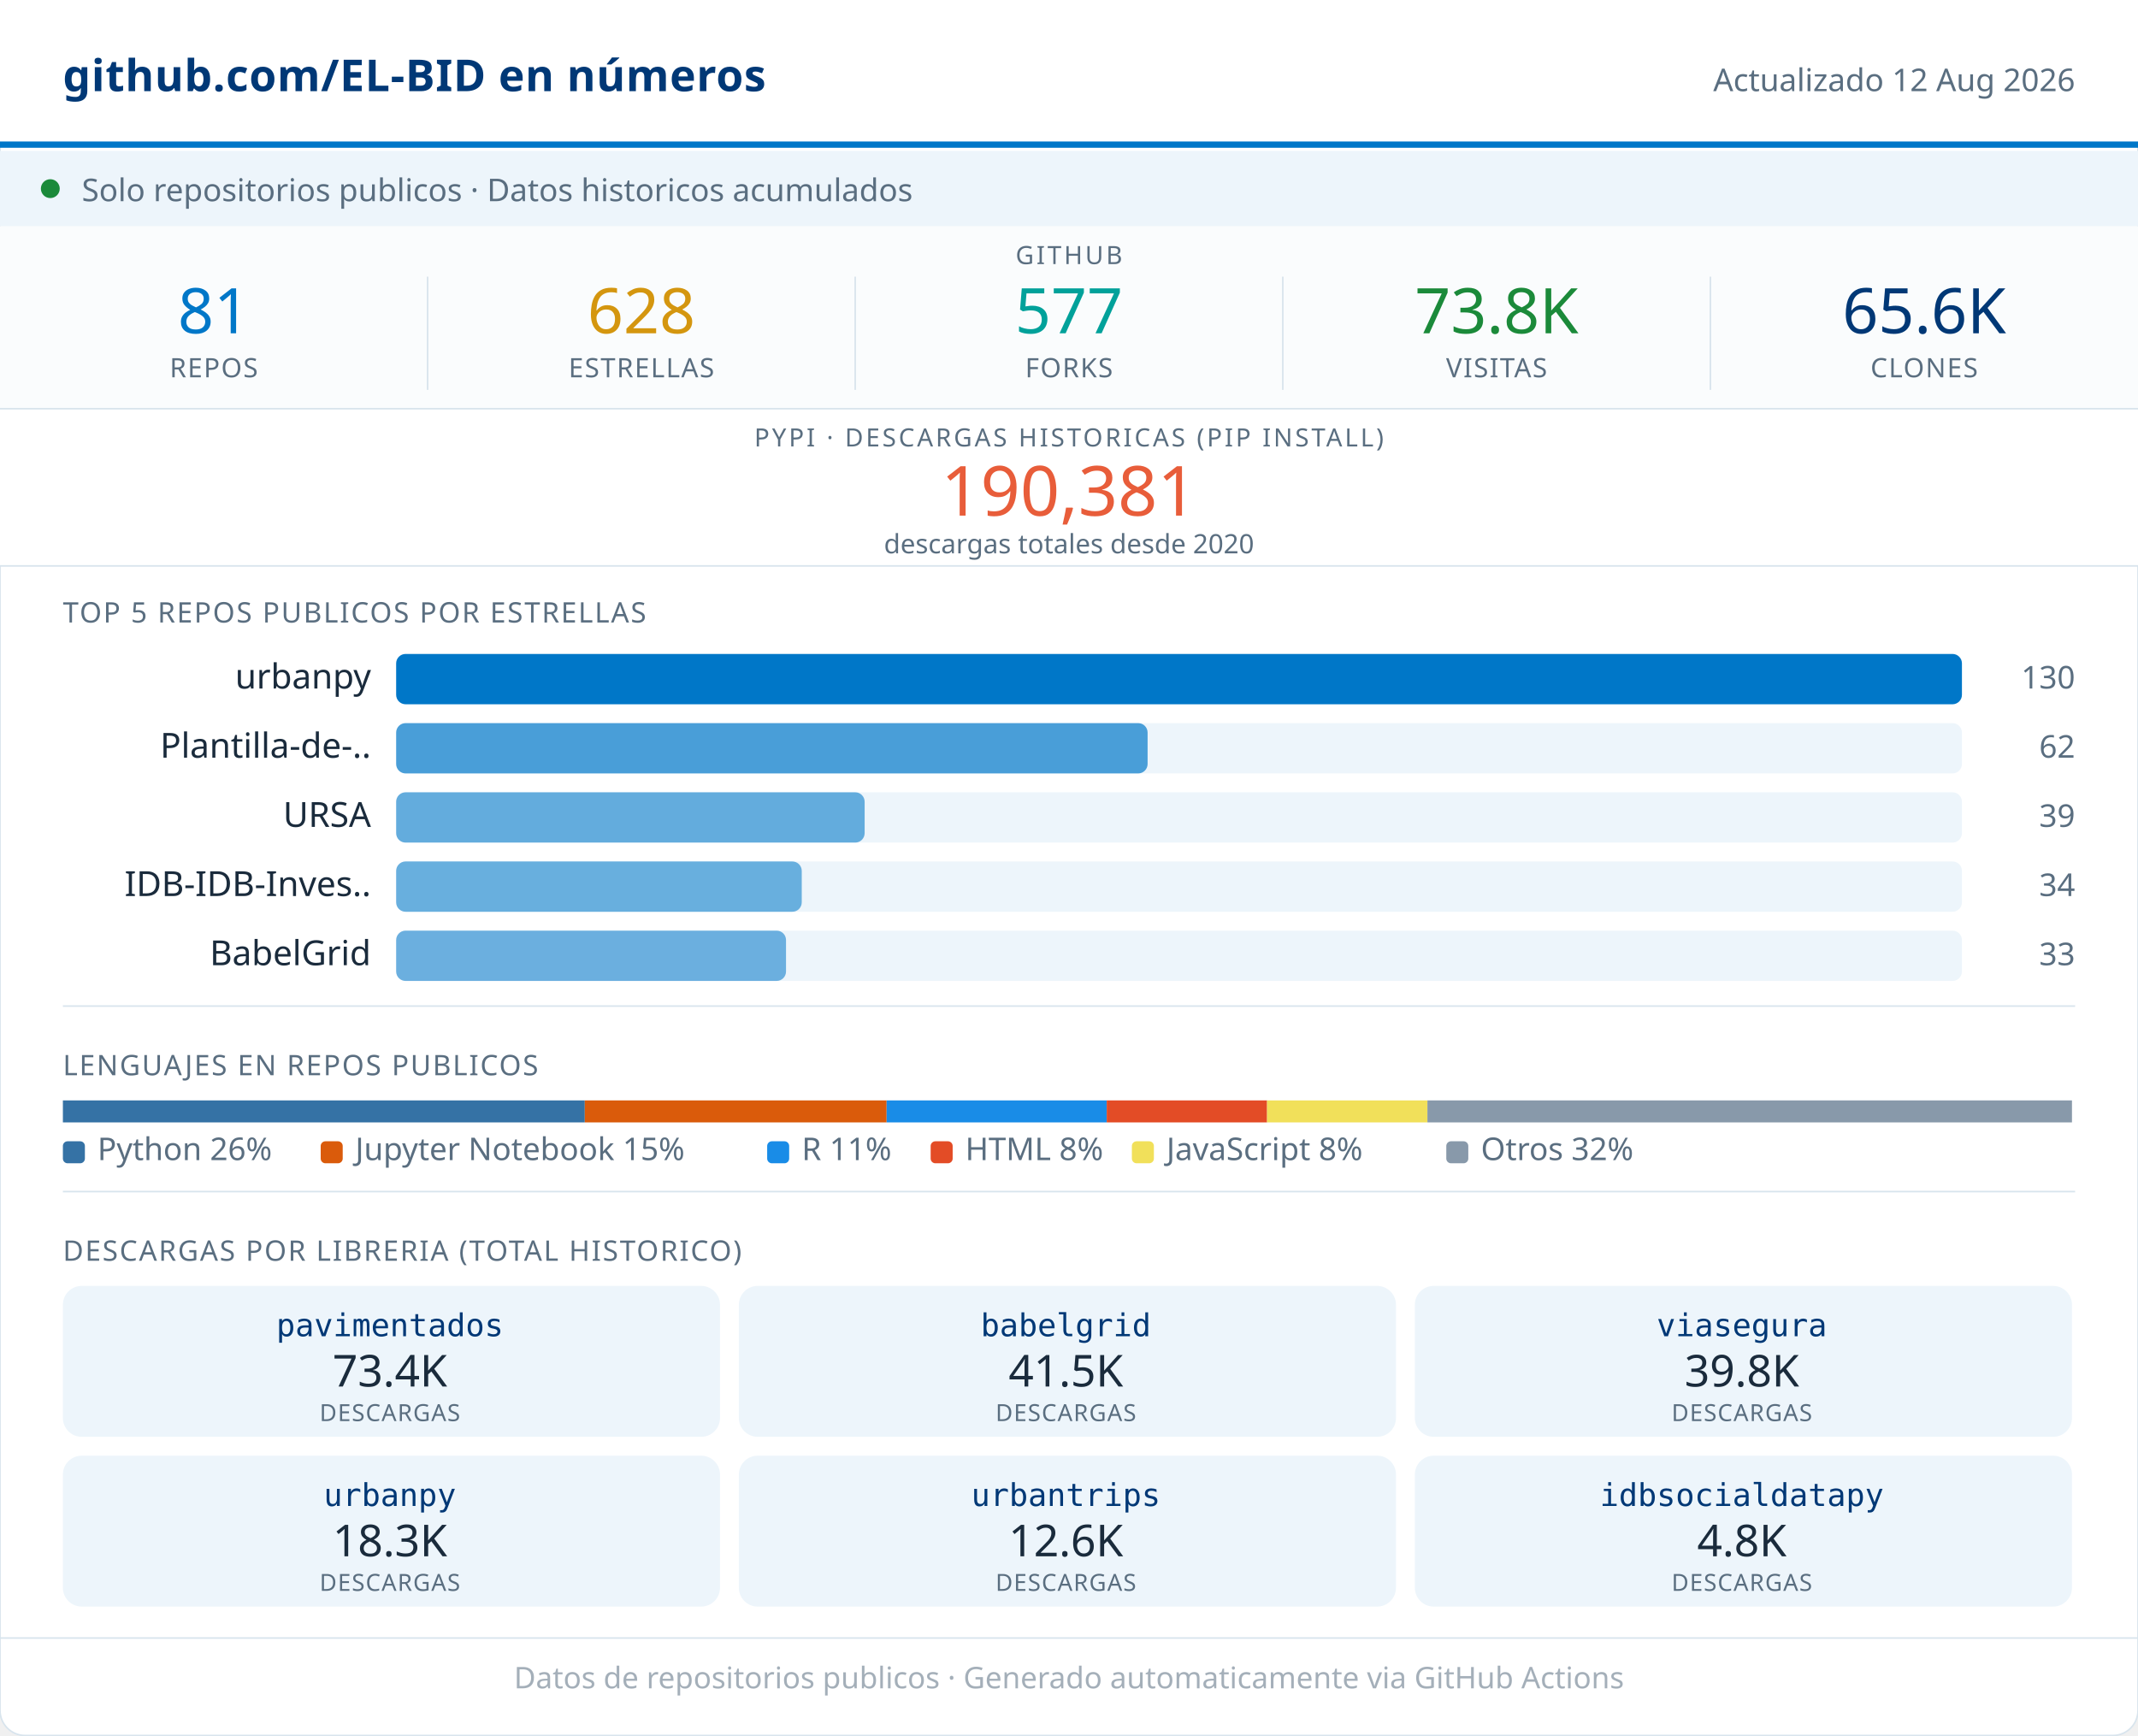
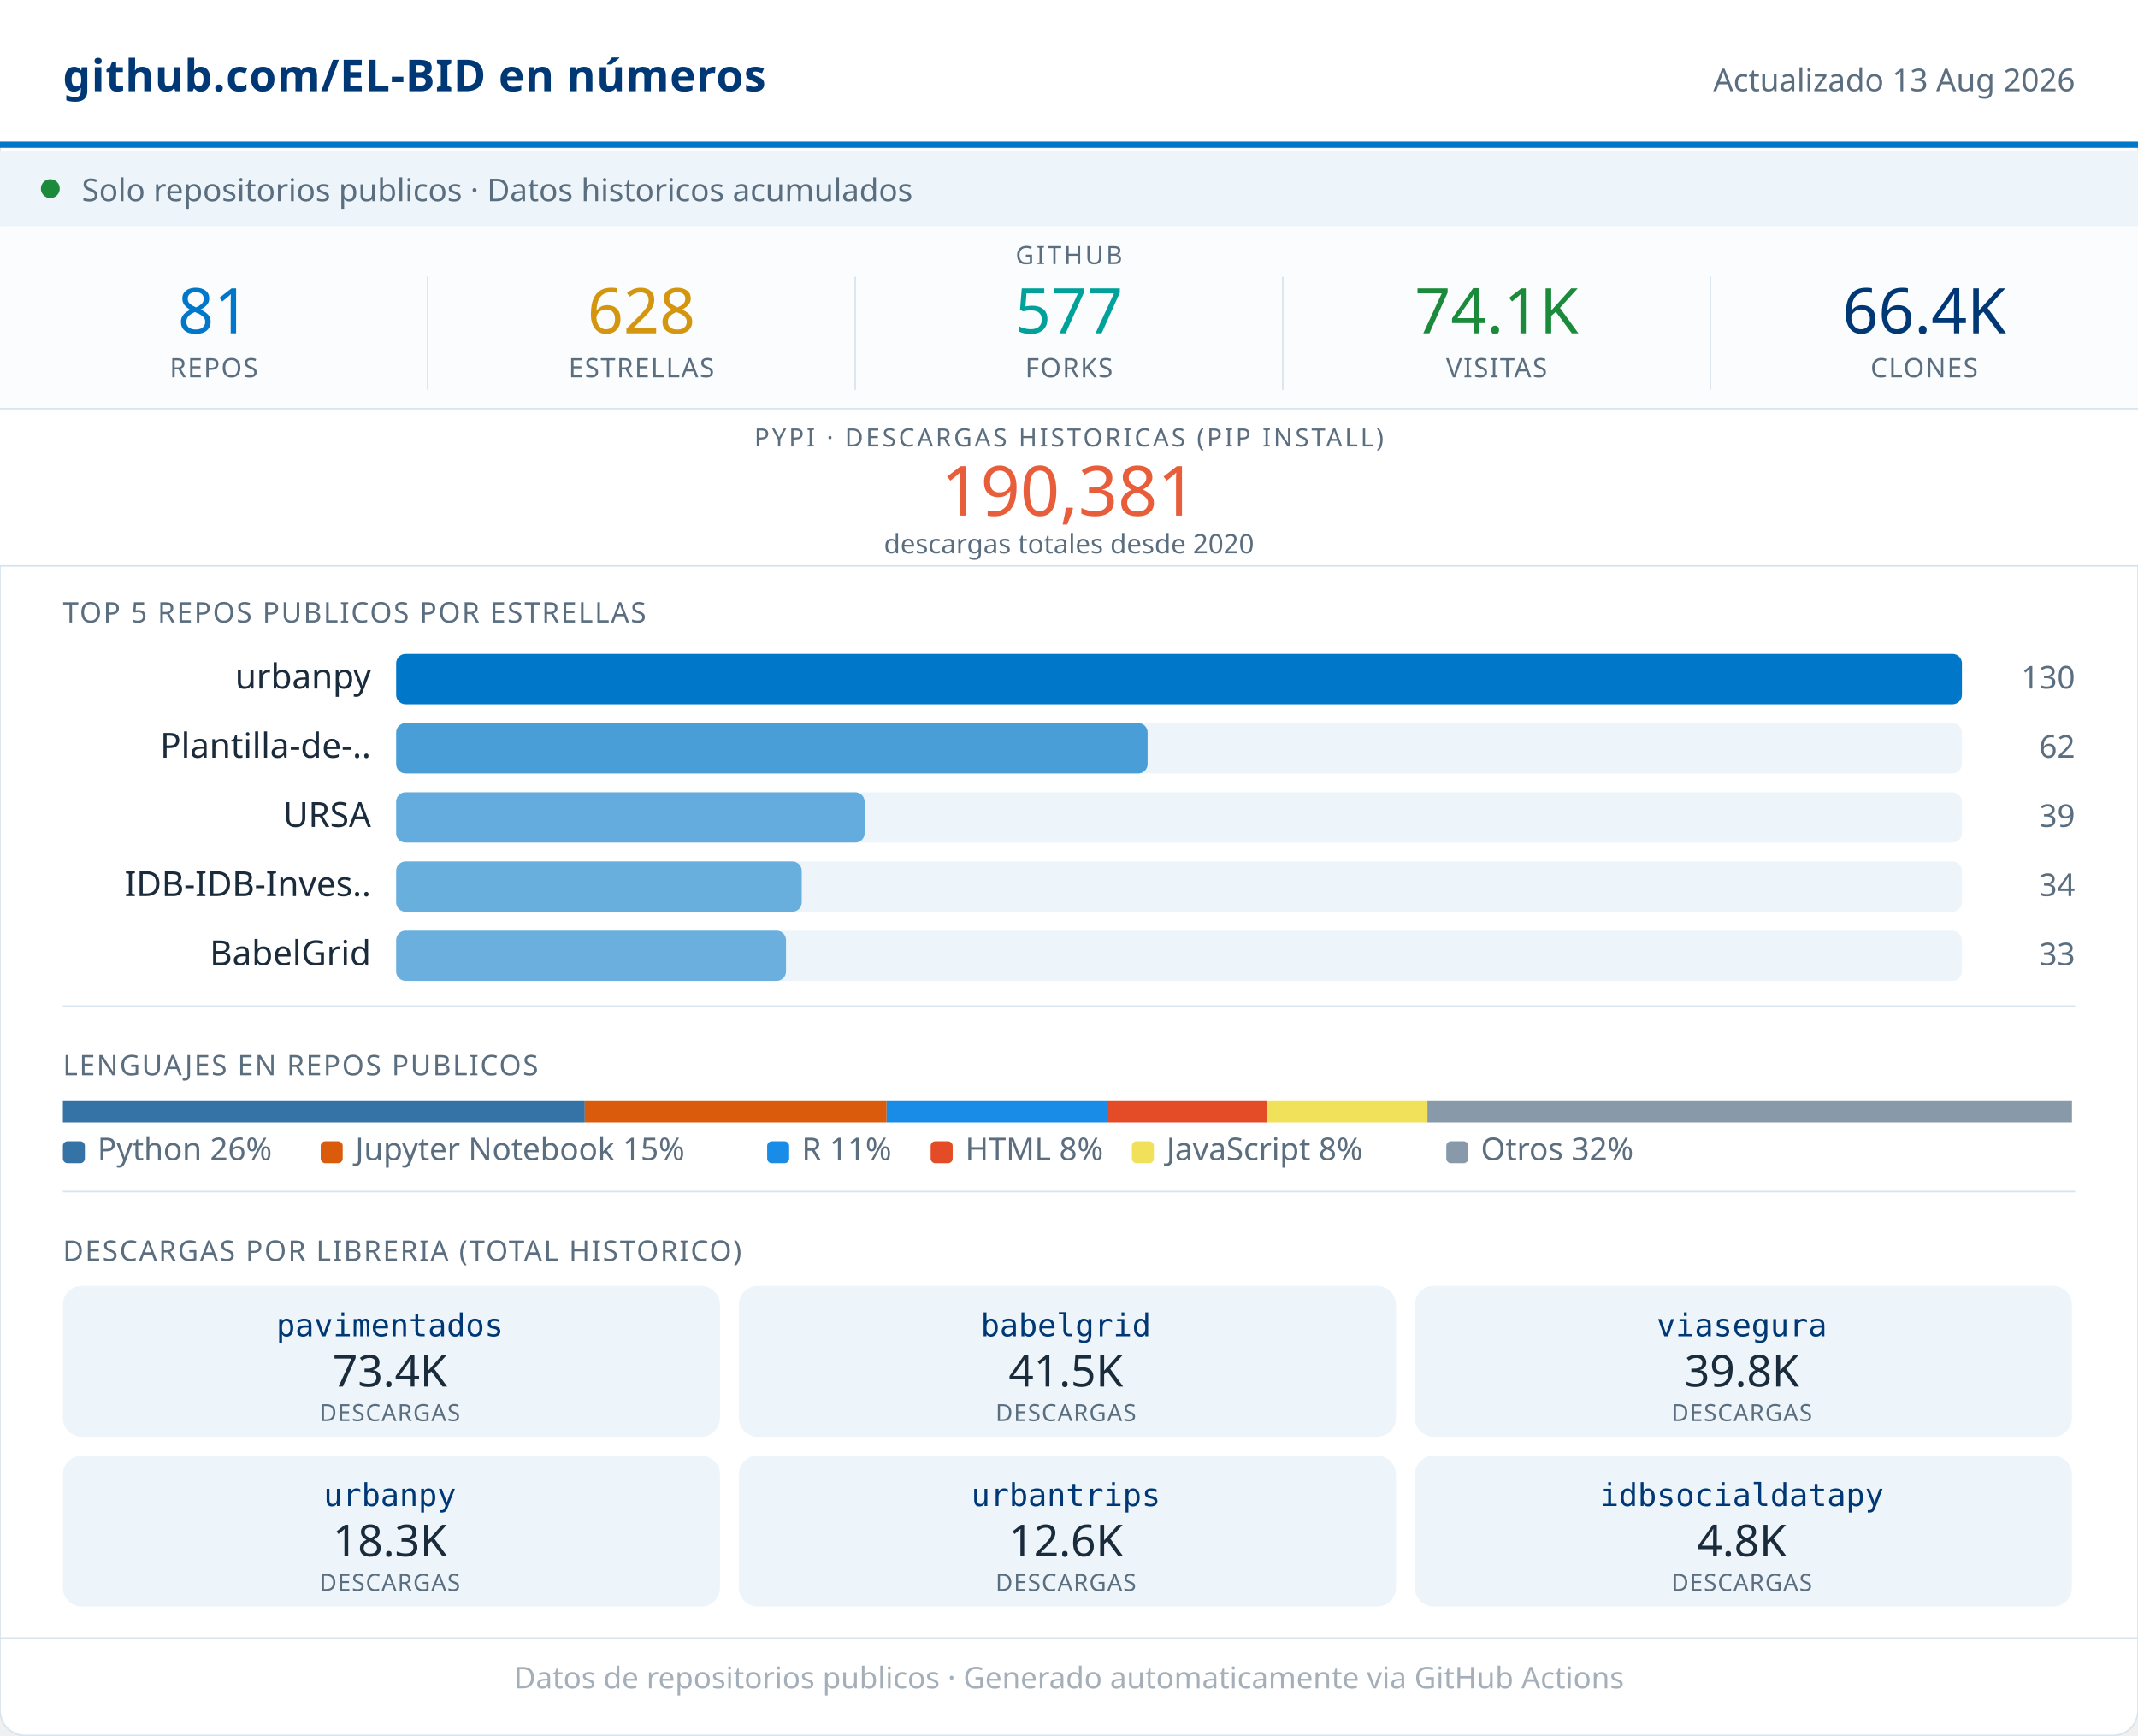
<svg xmlns="http://www.w3.org/2000/svg" width="680" viewBox="0 0 680 552" role="img">
  <rect width="680" height="552" rx="8" fill="#FFFFFF" stroke="#D8E4ED" stroke-width="0.5" />
  <rect x="0" y="0" width="680" height="46" fill="#FFFFFF" />
  <line x1="0" y1="46" x2="680" y2="46" stroke="#0077C8" stroke-width="2" />
  <text x="20" y="29" font-family="system-ui,sans-serif" font-size="14" font-weight="600" fill="#003876" letter-spacing="0.2">github.com/EL-BID en números</text>
-   <text x="660" y="29" font-family="system-ui,sans-serif" font-size="10" fill="#5A6E80" text-anchor="end">Actualizado 12 Aug 2026</text>
+   <text x="660" y="29" font-family="system-ui,sans-serif" font-size="10" fill="#5A6E80" text-anchor="end">Actualizado 13 Aug 2026</text>
  <rect x="0" y="48" width="680" height="24" fill="#EDF5FB" />
  <circle cx="16" cy="60" r="3" fill="#1B8A3A" />
  <text x="26" y="64" font-family="system-ui,sans-serif" font-size="10" fill="#5A6E80">Solo repositorios publicos · Datos historicos acumulados</text>
  <rect x="0" y="72" width="680" height="58" fill="#FAFCFD" />
  <text x="340" y="84" font-family="system-ui,sans-serif" font-size="8" fill="#5A6E80" text-anchor="middle" letter-spacing="0.8" font-weight="500">GITHUB</text>
  <text x="68" y="106" font-family="system-ui,sans-serif" font-size="20" font-weight="500" fill="#0077C8" text-anchor="middle">81</text>
  <text x="68" y="120" font-family="system-ui,sans-serif" font-size="8.5" fill="#5A6E80" text-anchor="middle" letter-spacing="0.4" font-weight="500">REPOS</text>
  <line x1="136" y1="88" x2="136" y2="124" stroke="#D8E4ED" stroke-width="0.5" />
  <text x="204" y="106" font-family="system-ui,sans-serif" font-size="20" font-weight="500" fill="#D4960F" text-anchor="middle">628</text>
  <text x="204" y="120" font-family="system-ui,sans-serif" font-size="8.5" fill="#5A6E80" text-anchor="middle" letter-spacing="0.4" font-weight="500">ESTRELLAS</text>
  <line x1="272" y1="88" x2="272" y2="124" stroke="#D8E4ED" stroke-width="0.5" />
  <text x="340" y="106" font-family="system-ui,sans-serif" font-size="20" font-weight="500" fill="#00A19A" text-anchor="middle">577</text>
  <text x="340" y="120" font-family="system-ui,sans-serif" font-size="8.5" fill="#5A6E80" text-anchor="middle" letter-spacing="0.4" font-weight="500">FORKS</text>
  <line x1="408" y1="88" x2="408" y2="124" stroke="#D8E4ED" stroke-width="0.5" />
-   <text x="476" y="106" font-family="system-ui,sans-serif" font-size="20" font-weight="500" fill="#1B8A3A" text-anchor="middle">73.8K</text>
+   <text x="476" y="106" font-family="system-ui,sans-serif" font-size="20" font-weight="500" fill="#1B8A3A" text-anchor="middle">74.1K</text>
  <text x="476" y="120" font-family="system-ui,sans-serif" font-size="8.5" fill="#5A6E80" text-anchor="middle" letter-spacing="0.4" font-weight="500">VISITAS</text>
  <line x1="544" y1="88" x2="544" y2="124" stroke="#D8E4ED" stroke-width="0.5" />
-   <text x="612" y="106" font-family="system-ui,sans-serif" font-size="20" font-weight="500" fill="#003876" text-anchor="middle">65.6K</text>
+   <text x="612" y="106" font-family="system-ui,sans-serif" font-size="20" font-weight="500" fill="#003876" text-anchor="middle">66.4K</text>
  <text x="612" y="120" font-family="system-ui,sans-serif" font-size="8.5" fill="#5A6E80" text-anchor="middle" letter-spacing="0.4" font-weight="500">CLONES</text>
  <rect x="0" y="130" width="680" height="50" fill="#FFFFFF" />
  <line x1="0" y1="130" x2="680" y2="130" stroke="#D8E4ED" stroke-width="0.5" />
  <text x="340" y="142" font-family="system-ui,sans-serif" font-size="8" fill="#5A6E80" text-anchor="middle" letter-spacing="0.8" font-weight="500">PYPI · DESCARGAS HISTORICAS (PIP INSTALL)</text>
  <text x="340" y="164" font-family="system-ui,sans-serif" font-size="22" font-weight="500" fill="#E85D3A" text-anchor="middle">190,381</text>
  <text x="340" y="176" font-family="system-ui,sans-serif" font-size="8.5" fill="#5A6E80" text-anchor="middle">descargas totales desde 2020</text>
  <line x1="0" y1="180" x2="680" y2="180" stroke="#D8E4ED" stroke-width="0.5" />
  <text x="20" y="198" font-family="system-ui,sans-serif" font-size="9" fill="#5A6E80" letter-spacing="0.5" font-weight="500">TOP 5 REPOS PUBLICOS POR ESTRELLAS</text>
  <text x="118" y="219" font-family="system-ui,sans-serif" font-size="11" fill="#1A2B3C" text-anchor="end">urbanpy</text>
  <rect x="126" y="208" width="498" height="16" rx="3" fill="#EDF5FB" />
  <rect x="126" y="208" width="498" height="16" rx="3" fill="#0077C8" opacity="1.00" />
  <text x="660" y="219" font-family="system-ui,sans-serif" font-size="10" fill="#5A6E80" text-anchor="end" font-weight="500">130</text>
  <text x="118" y="241" font-family="system-ui,sans-serif" font-size="11" fill="#1A2B3C" text-anchor="end">Plantilla-de-..</text>
  <rect x="126" y="230" width="498" height="16" rx="3" fill="#EDF5FB" />
  <rect x="126" y="230" width="239" height="16" rx="3" fill="#0077C8" opacity="0.69" />
  <text x="660" y="241" font-family="system-ui,sans-serif" font-size="10" fill="#5A6E80" text-anchor="end" font-weight="500">62</text>
  <text x="118" y="263" font-family="system-ui,sans-serif" font-size="11" fill="#1A2B3C" text-anchor="end">URSA</text>
  <rect x="126" y="252" width="498" height="16" rx="3" fill="#EDF5FB" />
  <rect x="126" y="252" width="149" height="16" rx="3" fill="#0077C8" opacity="0.58" />
  <text x="660" y="263" font-family="system-ui,sans-serif" font-size="10" fill="#5A6E80" text-anchor="end" font-weight="500">39</text>
  <text x="118" y="285" font-family="system-ui,sans-serif" font-size="11" fill="#1A2B3C" text-anchor="end">IDB-IDB-Inves..</text>
  <rect x="126" y="274" width="498" height="16" rx="3" fill="#EDF5FB" />
  <rect x="126" y="274" width="129" height="16" rx="3" fill="#0077C8" opacity="0.56" />
  <text x="660" y="285" font-family="system-ui,sans-serif" font-size="10" fill="#5A6E80" text-anchor="end" font-weight="500">34</text>
  <text x="118" y="307" font-family="system-ui,sans-serif" font-size="11" fill="#1A2B3C" text-anchor="end">BabelGrid</text>
  <rect x="126" y="296" width="498" height="16" rx="3" fill="#EDF5FB" />
  <rect x="126" y="296" width="124" height="16" rx="3" fill="#0077C8" opacity="0.55" />
  <text x="660" y="307" font-family="system-ui,sans-serif" font-size="10" fill="#5A6E80" text-anchor="end" font-weight="500">33</text>
  <line x1="20" y1="320" x2="660" y2="320" stroke="#D8E4ED" stroke-width="0.5" />
  <text x="20" y="342" font-family="system-ui,sans-serif" font-size="9" fill="#5A6E80" letter-spacing="0.5" font-weight="500">LENGUAJES EN REPOS PUBLICOS</text>
  <rect x="20" y="350" width="166" height="7" fill="#3572A5" />
  <rect x="186" y="350" width="96" height="7" fill="#DA5B0B" />
  <rect x="282" y="350" width="70" height="7" fill="#198CE7" />
  <rect x="352" y="350" width="51" height="7" fill="#e34c26" />
  <rect x="403" y="350" width="51" height="7" fill="#f1e05a" />
  <rect x="454" y="350" width="205" height="7" fill="#8899AA" />
  <rect x="20" y="363" width="7" height="7" rx="1.5" fill="#3572A5" />
  <text x="31" y="369" font-family="system-ui,sans-serif" font-size="10" fill="#5A6E80">Python 26%</text>
  <rect x="102" y="363" width="7" height="7" rx="1.5" fill="#DA5B0B" />
  <text x="113" y="369" font-family="system-ui,sans-serif" font-size="10" fill="#5A6E80">Jupyter Notebook 15%</text>
  <rect x="244" y="363" width="7" height="7" rx="1.5" fill="#198CE7" />
  <text x="255" y="369" font-family="system-ui,sans-serif" font-size="10" fill="#5A6E80">R 11%</text>
  <rect x="296" y="363" width="7" height="7" rx="1.5" fill="#e34c26" />
  <text x="307" y="369" font-family="system-ui,sans-serif" font-size="10" fill="#5A6E80">HTML 8%</text>
  <rect x="360" y="363" width="7" height="7" rx="1.5" fill="#f1e05a" />
  <text x="371" y="369" font-family="system-ui,sans-serif" font-size="10" fill="#5A6E80">JavaScript 8%</text>
  <rect x="460" y="363" width="7" height="7" rx="1.5" fill="#8899AA" />
  <text x="471" y="369" font-family="system-ui,sans-serif" font-size="10" fill="#5A6E80">Otros 32%</text>
  <line x1="20" y1="379" x2="660" y2="379" stroke="#D8E4ED" stroke-width="0.5" />
  <text x="20" y="401" font-family="system-ui,sans-serif" font-size="9" fill="#5A6E80" letter-spacing="0.5" font-weight="500">DESCARGAS POR LIBRERIA (TOTAL HISTORICO)</text>
  <rect x="20" y="409" width="209" height="48" rx="6" fill="#EDF5FB" />
  <text x="124" y="425" font-family="monospace" font-size="10" font-weight="500" fill="#003876" text-anchor="middle">pavimentados</text>
  <text x="124" y="441" font-family="system-ui,sans-serif" font-size="14" font-weight="500" fill="#1A2B3C" text-anchor="middle">73.4K</text>
  <text x="124" y="452" font-family="system-ui,sans-serif" font-size="7.5" fill="#5A6E80" text-anchor="middle" letter-spacing="0.3">DESCARGAS</text>
  <rect x="235" y="409" width="209" height="48" rx="6" fill="#EDF5FB" />
  <text x="339" y="425" font-family="monospace" font-size="10" font-weight="500" fill="#003876" text-anchor="middle">babelgrid</text>
  <text x="339" y="441" font-family="system-ui,sans-serif" font-size="14" font-weight="500" fill="#1A2B3C" text-anchor="middle">41.5K</text>
  <text x="339" y="452" font-family="system-ui,sans-serif" font-size="7.5" fill="#5A6E80" text-anchor="middle" letter-spacing="0.3">DESCARGAS</text>
  <rect x="450" y="409" width="209" height="48" rx="6" fill="#EDF5FB" />
  <text x="554" y="425" font-family="monospace" font-size="10" font-weight="500" fill="#003876" text-anchor="middle">viasegura</text>
  <text x="554" y="441" font-family="system-ui,sans-serif" font-size="14" font-weight="500" fill="#1A2B3C" text-anchor="middle">39.8K</text>
  <text x="554" y="452" font-family="system-ui,sans-serif" font-size="7.5" fill="#5A6E80" text-anchor="middle" letter-spacing="0.3">DESCARGAS</text>
  <rect x="20" y="463" width="209" height="48" rx="6" fill="#EDF5FB" />
  <text x="124" y="479" font-family="monospace" font-size="10" font-weight="500" fill="#003876" text-anchor="middle">urbanpy</text>
  <text x="124" y="495" font-family="system-ui,sans-serif" font-size="14" font-weight="500" fill="#1A2B3C" text-anchor="middle">18.3K</text>
  <text x="124" y="506" font-family="system-ui,sans-serif" font-size="7.5" fill="#5A6E80" text-anchor="middle" letter-spacing="0.3">DESCARGAS</text>
  <rect x="235" y="463" width="209" height="48" rx="6" fill="#EDF5FB" />
  <text x="339" y="479" font-family="monospace" font-size="10" font-weight="500" fill="#003876" text-anchor="middle">urbantrips</text>
  <text x="339" y="495" font-family="system-ui,sans-serif" font-size="14" font-weight="500" fill="#1A2B3C" text-anchor="middle">12.6K</text>
  <text x="339" y="506" font-family="system-ui,sans-serif" font-size="7.5" fill="#5A6E80" text-anchor="middle" letter-spacing="0.3">DESCARGAS</text>
  <rect x="450" y="463" width="209" height="48" rx="6" fill="#EDF5FB" />
  <text x="554" y="479" font-family="monospace" font-size="10" font-weight="500" fill="#003876" text-anchor="middle">idbsocialdatapy</text>
  <text x="554" y="495" font-family="system-ui,sans-serif" font-size="14" font-weight="500" fill="#1A2B3C" text-anchor="middle">4.8K</text>
  <text x="554" y="506" font-family="system-ui,sans-serif" font-size="7.5" fill="#5A6E80" text-anchor="middle" letter-spacing="0.3">DESCARGAS</text>
  <line x1="0" y1="521" x2="680" y2="521" stroke="#D8E4ED" stroke-width="0.5" />
  <text x="340" y="537" font-family="system-ui,sans-serif" font-size="9.5" fill="#5A6E80" text-anchor="middle" opacity="0.55">Datos de repositorios publicos · Generado automaticamente via GitHub Actions</text>
</svg>
